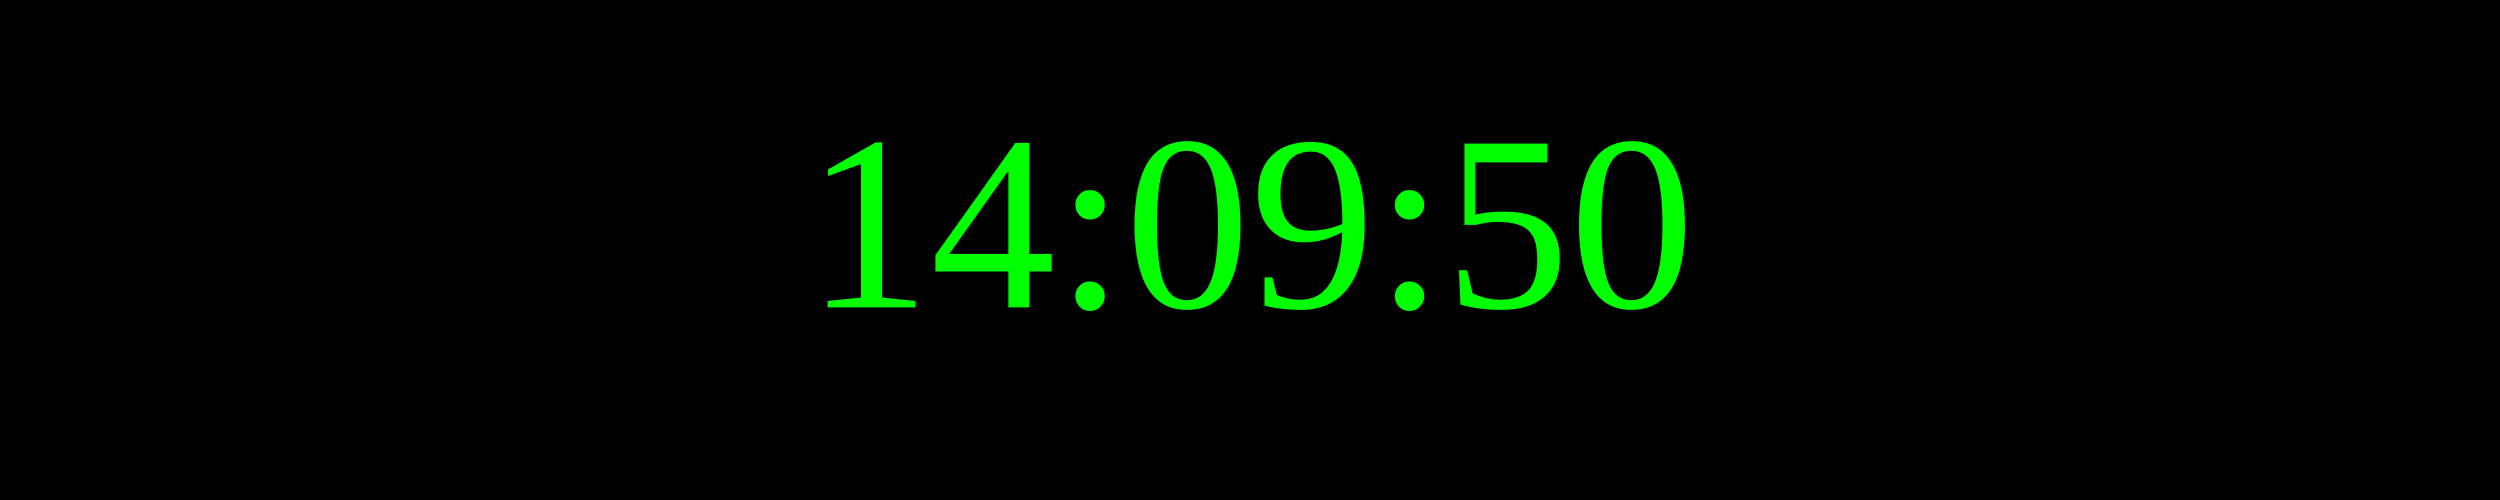
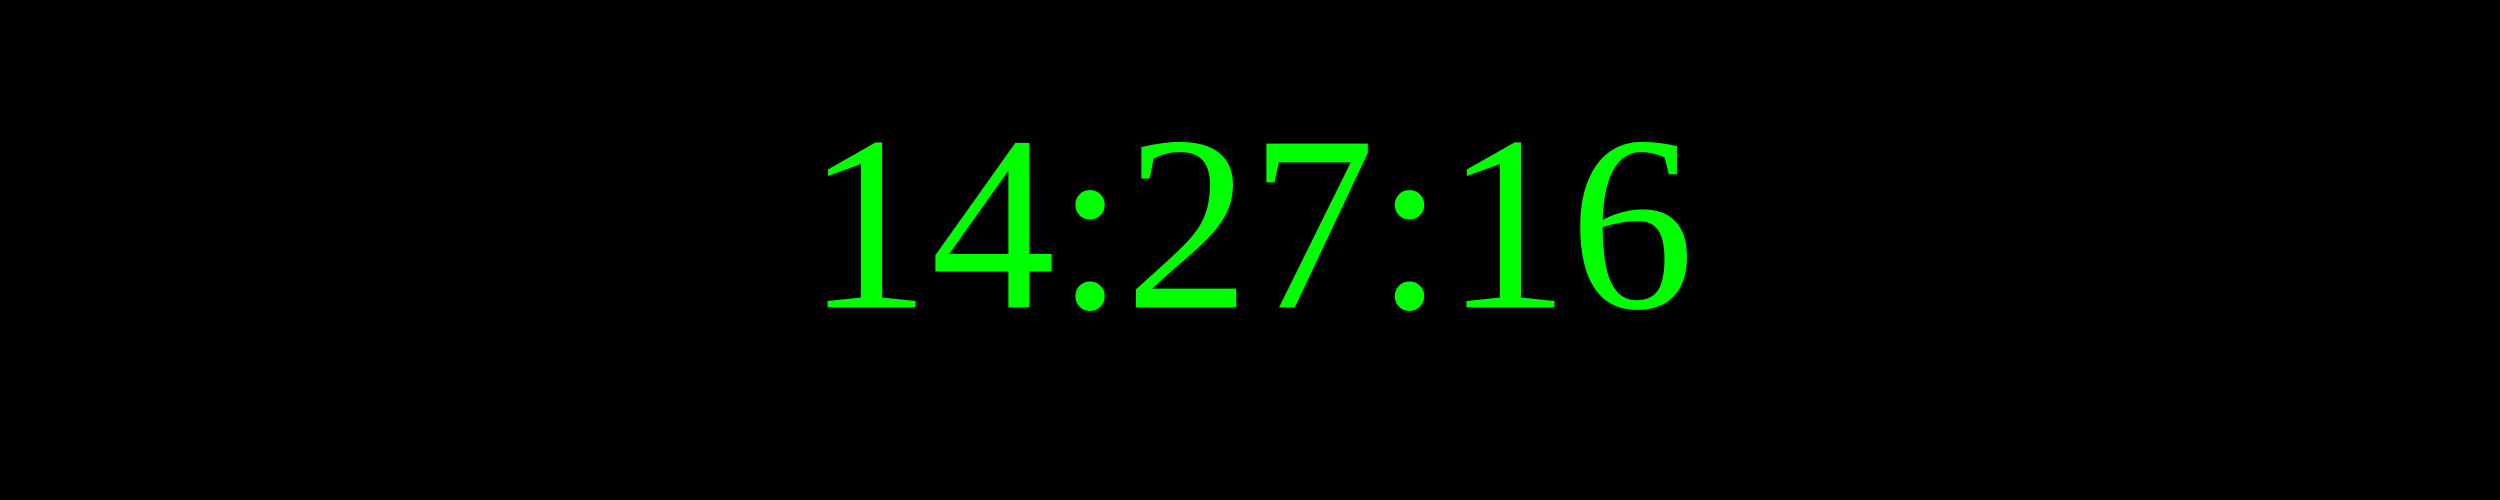
<svg xmlns="http://www.w3.org/2000/svg" width="250" height="50">
  <rect width="100%" height="100%" fill="black" />
  <text x="50%" y="50%" font-size="25" fill="lime" text-anchor="middle" dominant-baseline="middle">
- 14:09:50
+ 14:27:16
</text>
</svg>
